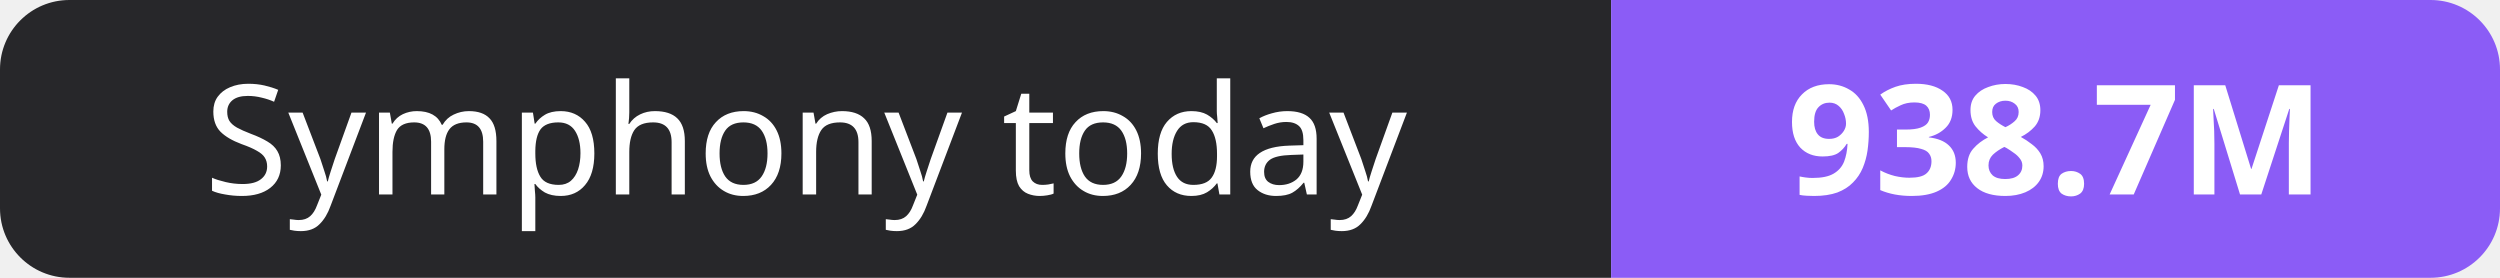
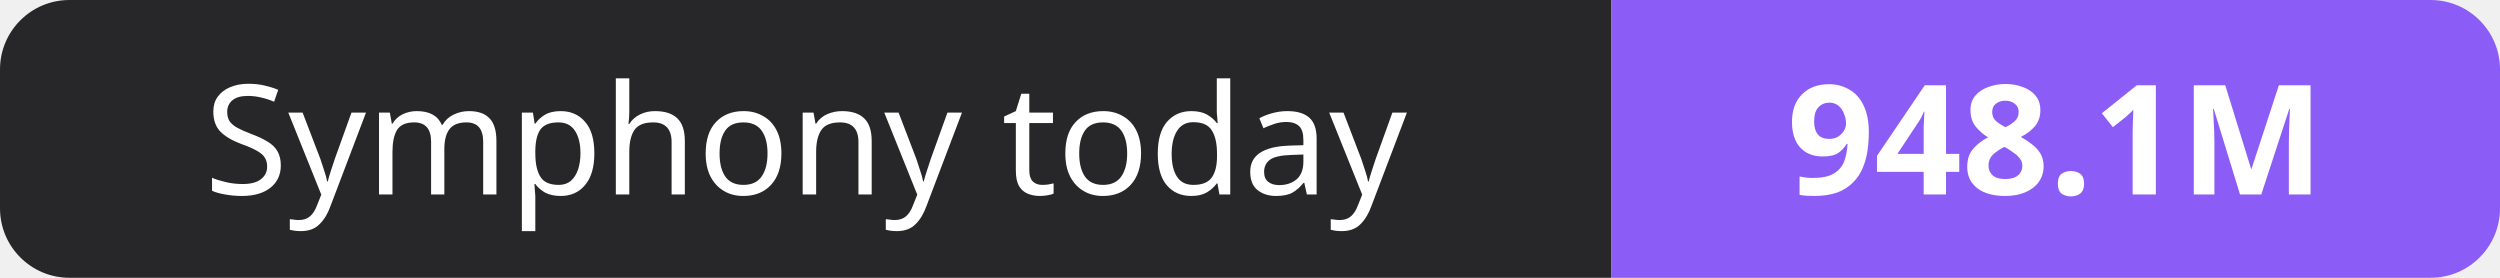
- <svg xmlns="http://www.w3.org/2000/svg" width="180" height="20" role="img" aria-label="Symphony today: 938.7M">
+ <svg xmlns="http://www.w3.org/2000/svg" width="180" height="20" role="img" aria-label="Symphony today: 948.1M">
  <clipPath id="r">
    <rect width="180" height="20" rx="5" fill="#fff" />
  </clipPath>
  <g clip-path="url(#r)">
    <rect width="116" height="20" fill="#27272a" />
    <rect x="116" width="64" height="20" fill="#8b5cf6" />
  </g>
  <g fill="#fff" text-anchor="middle" font-family="Verdana,Geneva,sans-serif" font-size="11">
    <text x="58.0" y="14">Symphony today</text>
-     <text x="148.0" y="14" font-weight="700">938.7M</text>
+     <text x="148.0" y="14" font-weight="700">948.1M</text>
  </g>
</svg>
